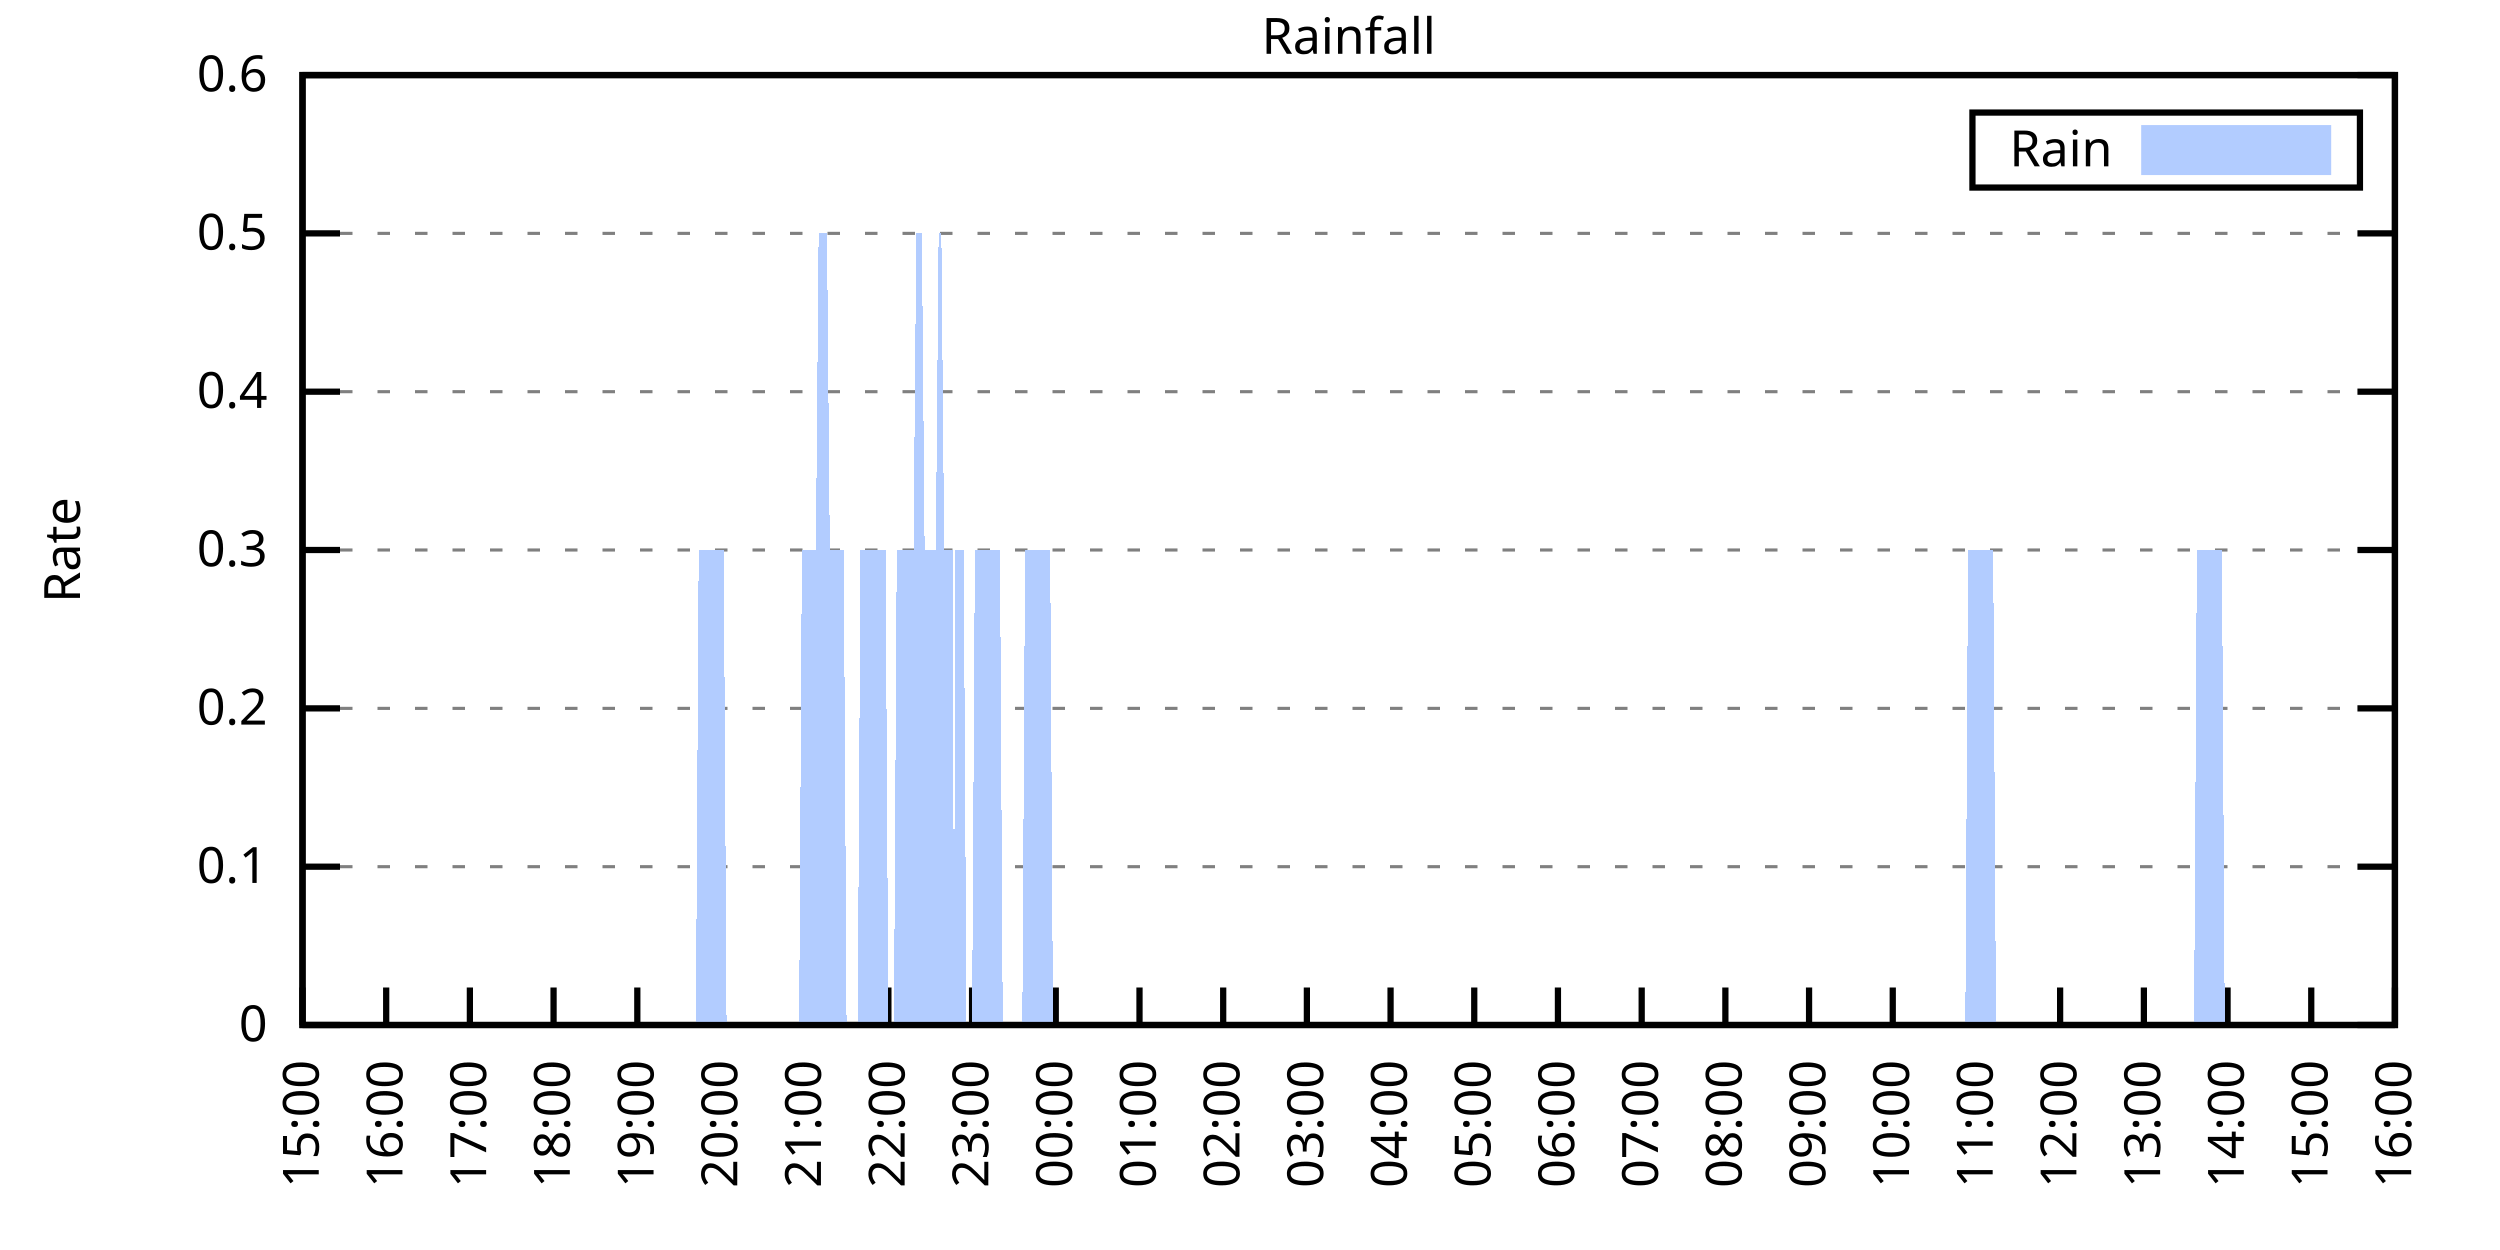
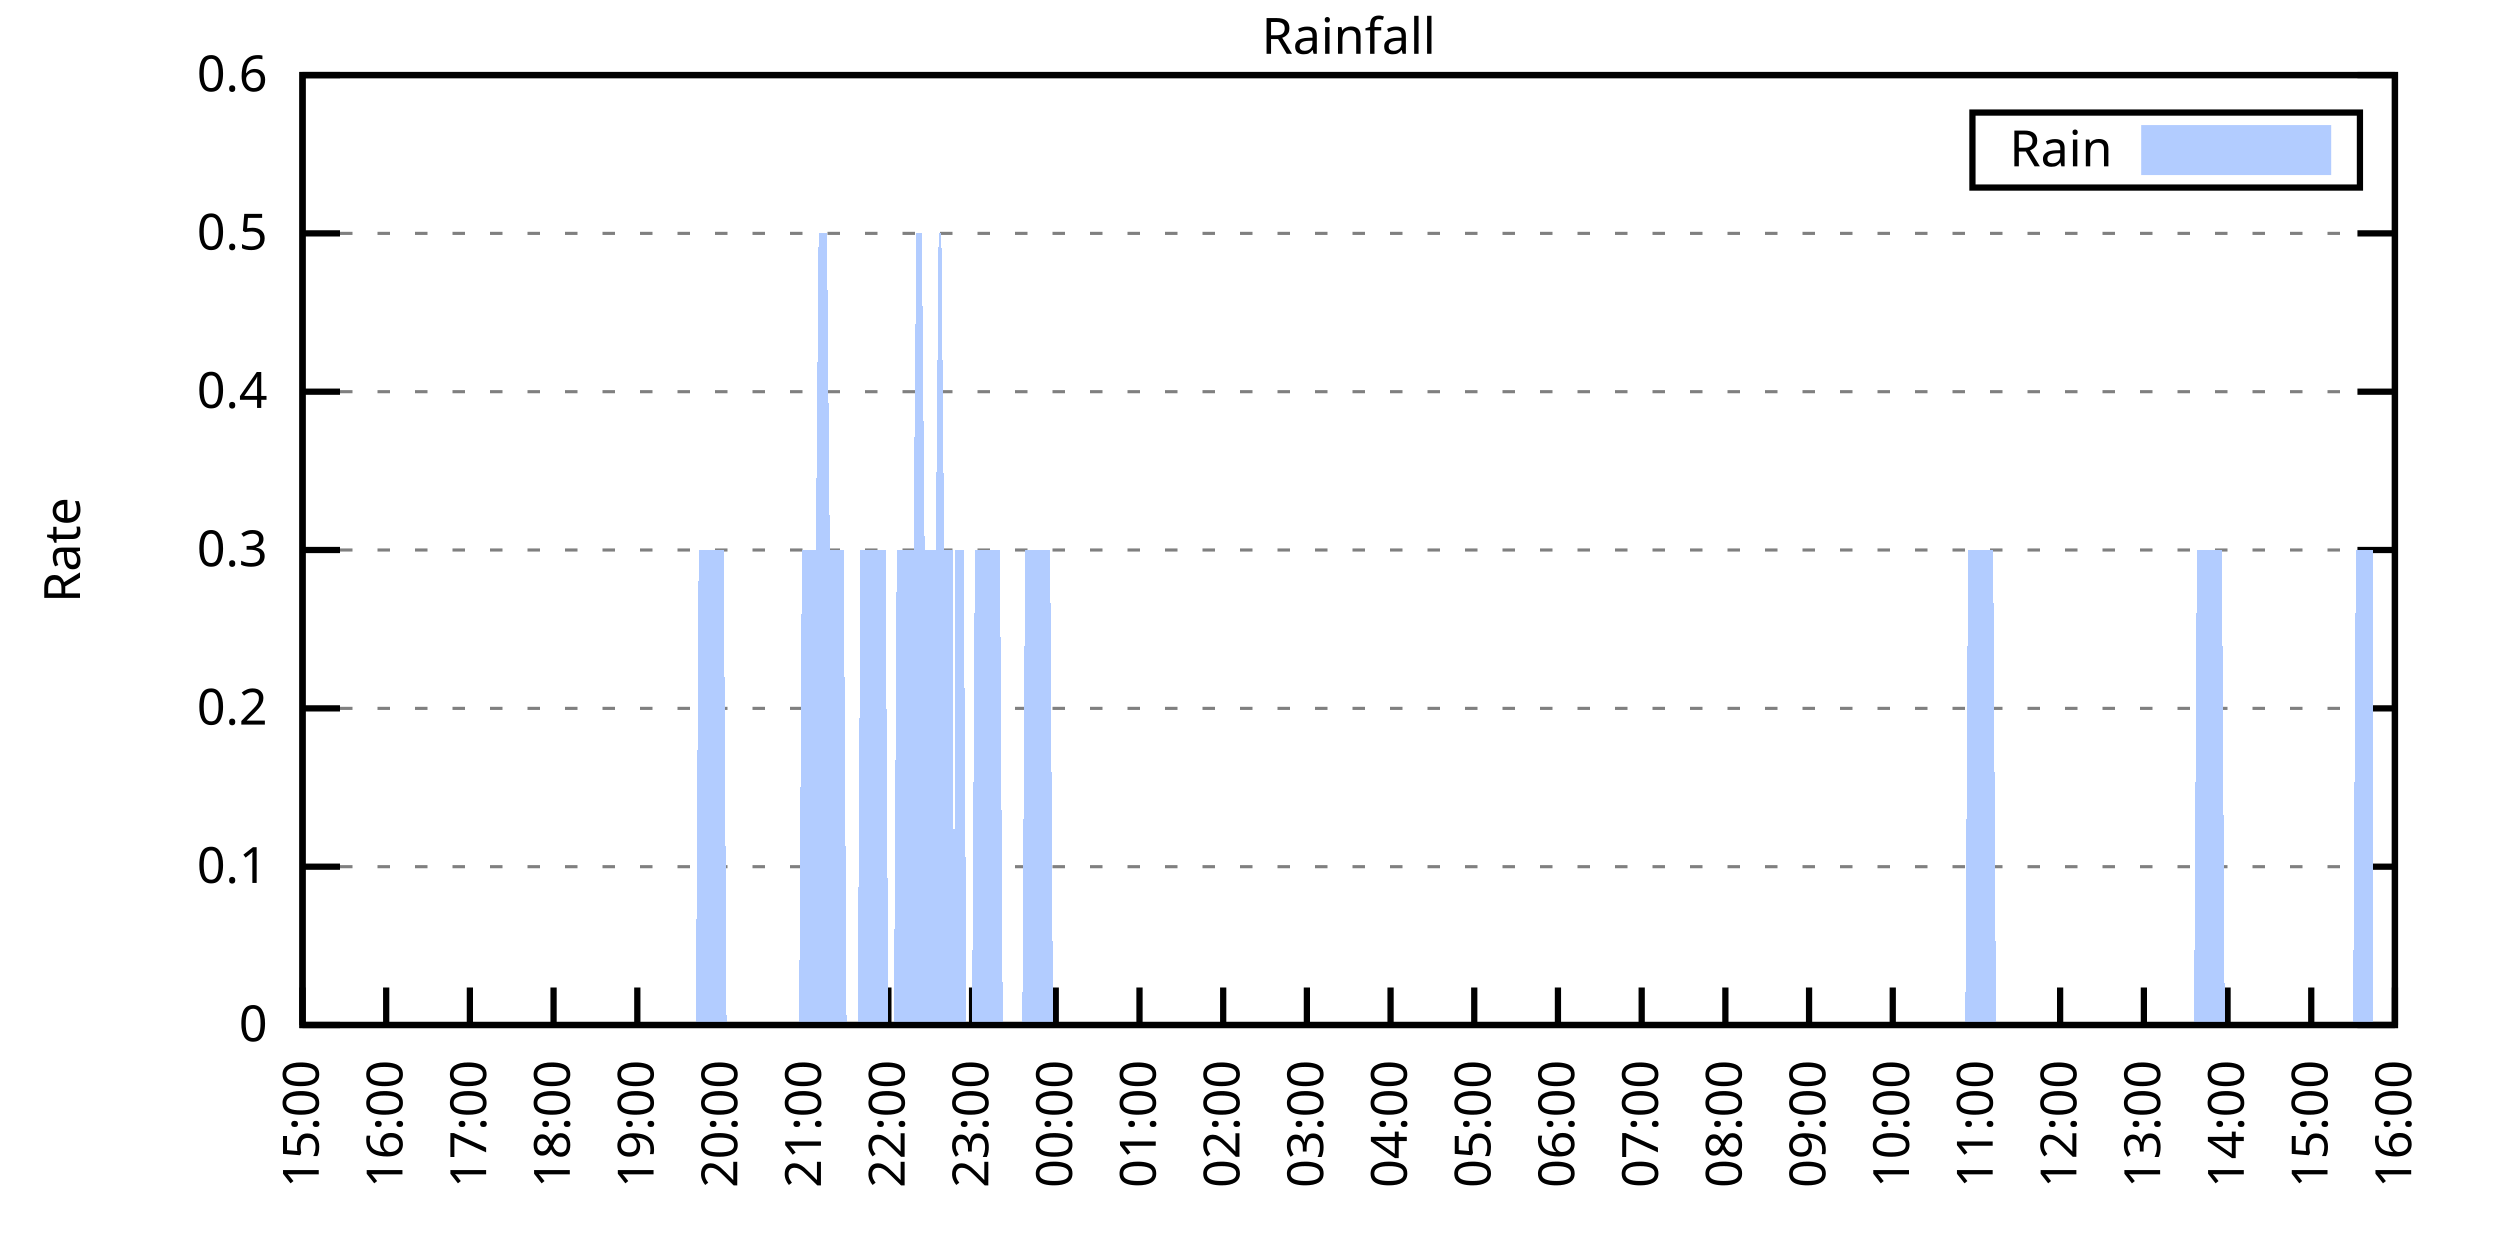
<svg xmlns="http://www.w3.org/2000/svg" xmlns:xlink="http://www.w3.org/1999/xlink" width="400" height="200" viewBox="0 0 400 200">
  <g id="gnuplot_canvas">
    <rect x="0" y="0" width="400" height="200" fill="none" />
    <defs>
      <circle id="gpDot" r="0.5" stroke-width="0.5" stroke="currentColor" />
      <path id="gpPt0" stroke-width="0.333" stroke="currentColor" d="M-1,0 h2 M0,-1 v2" />
      <path id="gpPt1" stroke-width="0.333" stroke="currentColor" d="M-1,-1 L1,1 M1,-1 L-1,1" />
      <path id="gpPt2" stroke-width="0.333" stroke="currentColor" d="M-1,0 L1,0 M0,-1 L0,1 M-1,-1 L1,1 M-1,1 L1,-1" />
      <rect id="gpPt3" stroke-width="0.333" stroke="currentColor" x="-1" y="-1" width="2" height="2" />
      <rect id="gpPt4" stroke-width="0.333" stroke="currentColor" fill="currentColor" x="-1" y="-1" width="2" height="2" />
      <circle id="gpPt5" stroke-width="0.333" stroke="currentColor" cx="0" cy="0" r="1" />
      <use xlink:href="#gpPt5" id="gpPt6" fill="currentColor" stroke="none" />
      <path id="gpPt7" stroke-width="0.333" stroke="currentColor" d="M0,-1.33 L-1.33,0.67 L1.33,0.67 z" />
      <use xlink:href="#gpPt7" id="gpPt8" fill="currentColor" stroke="none" />
      <use xlink:href="#gpPt7" id="gpPt9" stroke="currentColor" transform="rotate(180)" />
      <use xlink:href="#gpPt9" id="gpPt10" fill="currentColor" stroke="none" />
      <use xlink:href="#gpPt3" id="gpPt11" stroke="currentColor" transform="rotate(45)" />
      <use xlink:href="#gpPt11" id="gpPt12" fill="currentColor" stroke="none" />
      <path id="gpPt13" stroke-width="0.333" stroke="currentColor" d="M0,1.330 L1.265,0.411 L0.782,-1.067 L-0.782,-1.076 L-1.265,0.411 z" />
      <use xlink:href="#gpPt13" id="gpPt14" fill="currentColor" stroke="none" />
      <filter id="textbox" filterUnits="objectBoundingBox" x="0" y="0" height="1" width="1">
        <feFlood flood-color="white" flood-opacity="1" result="bgnd" />
        <feComposite in="SourceGraphic" in2="bgnd" operator="atop" />
      </filter>
      <filter id="greybox" filterUnits="objectBoundingBox" x="0" y="0" height="1" width="1">
        <feFlood flood-color="lightgrey" flood-opacity="1" result="grey" />
        <feComposite in="SourceGraphic" in2="grey" operator="atop" />
      </filter>
    </defs>
    <g fill="none" color="white" stroke="currentColor" stroke-width="1.00" stroke-linecap="butt" stroke-linejoin="miter">
</g>
    <g fill="none" color="black" stroke="currentColor" stroke-width="1.00" stroke-linecap="butt" stroke-linejoin="miter">
      <g stroke="none" shape-rendering="crispEdges">
        <polygon fill="rgb(255, 255, 255)" points="48.40,164.00 383.18,164.00 383.18,12.02 48.40,12.02 " />
      </g>
    </g>
    <g fill="none" color="black" stroke="currentColor" stroke-width="1.00" stroke-linecap="butt" stroke-linejoin="miter">
</g>
    <g fill="none" color="black" stroke="black" stroke-width="0.50" stroke-linecap="butt" stroke-linejoin="miter">
</g>
    <g fill="none" color="gray" stroke="currentColor" stroke-width="0.50" stroke-linecap="butt" stroke-linejoin="miter">
      <path stroke="gray" stroke-dasharray="2,4" class="gridline" d="M48.40,164.00 L383.19,164.00  " />
    </g>
    <g fill="none" color="gray" stroke="gray" stroke-width="1.00" stroke-linecap="butt" stroke-linejoin="miter">
</g>
    <g fill="none" color="black" stroke="currentColor" stroke-width="1.00" stroke-linecap="butt" stroke-linejoin="miter">
      <path stroke="black" d="M48.40,164.00 L54.40,164.00 M383.19,164.00 L377.19,164.00  " />
      <g transform="translate(42.80,166.60)" stroke="none" fill="black" font-family="Sans" font-size="8.00" text-anchor="end">
        <text>
          <tspan font-family="Sans"> 0</tspan>
        </text>
      </g>
    </g>
    <g fill="none" color="black" stroke="currentColor" stroke-width="1.00" stroke-linecap="butt" stroke-linejoin="miter">
</g>
    <g fill="none" color="black" stroke="black" stroke-width="0.50" stroke-linecap="butt" stroke-linejoin="miter">
</g>
    <g fill="none" color="gray" stroke="currentColor" stroke-width="0.50" stroke-linecap="butt" stroke-linejoin="miter">
      <path stroke="gray" stroke-dasharray="2,4" class="gridline" d="M48.40,138.67 L383.19,138.67  " />
    </g>
    <g fill="none" color="gray" stroke="gray" stroke-width="1.00" stroke-linecap="butt" stroke-linejoin="miter">
</g>
    <g fill="none" color="black" stroke="currentColor" stroke-width="1.00" stroke-linecap="butt" stroke-linejoin="miter">
      <path stroke="black" d="M48.40,138.67 L54.40,138.67 M383.19,138.67 L377.19,138.67  " />
      <g transform="translate(42.80,141.27)" stroke="none" fill="black" font-family="Sans" font-size="8.00" text-anchor="end">
        <text>
          <tspan font-family="Sans"> 0.1</tspan>
        </text>
      </g>
    </g>
    <g fill="none" color="black" stroke="currentColor" stroke-width="1.00" stroke-linecap="butt" stroke-linejoin="miter">
</g>
    <g fill="none" color="black" stroke="black" stroke-width="0.50" stroke-linecap="butt" stroke-linejoin="miter">
</g>
    <g fill="none" color="gray" stroke="currentColor" stroke-width="0.50" stroke-linecap="butt" stroke-linejoin="miter">
      <path stroke="gray" stroke-dasharray="2,4" class="gridline" d="M48.40,113.34 L383.19,113.34  " />
    </g>
    <g fill="none" color="gray" stroke="gray" stroke-width="1.00" stroke-linecap="butt" stroke-linejoin="miter">
</g>
    <g fill="none" color="black" stroke="currentColor" stroke-width="1.00" stroke-linecap="butt" stroke-linejoin="miter">
      <path stroke="black" d="M48.40,113.34 L54.40,113.34 M383.19,113.34 L377.19,113.34  " />
      <g transform="translate(42.80,115.94)" stroke="none" fill="black" font-family="Sans" font-size="8.00" text-anchor="end">
        <text>
          <tspan font-family="Sans"> 0.2</tspan>
        </text>
      </g>
    </g>
    <g fill="none" color="black" stroke="currentColor" stroke-width="1.00" stroke-linecap="butt" stroke-linejoin="miter">
</g>
    <g fill="none" color="black" stroke="black" stroke-width="0.50" stroke-linecap="butt" stroke-linejoin="miter">
</g>
    <g fill="none" color="gray" stroke="currentColor" stroke-width="0.50" stroke-linecap="butt" stroke-linejoin="miter">
      <path stroke="gray" stroke-dasharray="2,4" class="gridline" d="M48.40,88.00 L383.19,88.00  " />
    </g>
    <g fill="none" color="gray" stroke="gray" stroke-width="1.00" stroke-linecap="butt" stroke-linejoin="miter">
</g>
    <g fill="none" color="black" stroke="currentColor" stroke-width="1.00" stroke-linecap="butt" stroke-linejoin="miter">
      <path stroke="black" d="M48.40,88.00 L54.40,88.00 M383.19,88.00 L377.19,88.00  " />
      <g transform="translate(42.80,90.60)" stroke="none" fill="black" font-family="Sans" font-size="8.00" text-anchor="end">
        <text>
          <tspan font-family="Sans"> 0.3</tspan>
        </text>
      </g>
    </g>
    <g fill="none" color="black" stroke="currentColor" stroke-width="1.00" stroke-linecap="butt" stroke-linejoin="miter">
</g>
    <g fill="none" color="black" stroke="black" stroke-width="0.50" stroke-linecap="butt" stroke-linejoin="miter">
</g>
    <g fill="none" color="gray" stroke="currentColor" stroke-width="0.50" stroke-linecap="butt" stroke-linejoin="miter">
      <path stroke="gray" stroke-dasharray="2,4" class="gridline" d="M48.40,62.67 L383.19,62.67  " />
    </g>
    <g fill="none" color="gray" stroke="gray" stroke-width="1.00" stroke-linecap="butt" stroke-linejoin="miter">
</g>
    <g fill="none" color="black" stroke="currentColor" stroke-width="1.00" stroke-linecap="butt" stroke-linejoin="miter">
      <path stroke="black" d="M48.40,62.67 L54.40,62.67 M383.19,62.67 L377.19,62.67  " />
      <g transform="translate(42.80,65.27)" stroke="none" fill="black" font-family="Sans" font-size="8.00" text-anchor="end">
        <text>
          <tspan font-family="Sans"> 0.4</tspan>
        </text>
      </g>
    </g>
    <g fill="none" color="black" stroke="currentColor" stroke-width="1.00" stroke-linecap="butt" stroke-linejoin="miter">
</g>
    <g fill="none" color="black" stroke="black" stroke-width="0.50" stroke-linecap="butt" stroke-linejoin="miter">
</g>
    <g fill="none" color="gray" stroke="currentColor" stroke-width="0.50" stroke-linecap="butt" stroke-linejoin="miter">
      <path stroke="gray" stroke-dasharray="2,4" class="gridline" d="M48.40,37.34 L383.19,37.34  " />
    </g>
    <g fill="none" color="gray" stroke="gray" stroke-width="1.00" stroke-linecap="butt" stroke-linejoin="miter">
</g>
    <g fill="none" color="black" stroke="currentColor" stroke-width="1.00" stroke-linecap="butt" stroke-linejoin="miter">
      <path stroke="black" d="M48.40,37.34 L54.40,37.34 M383.19,37.34 L377.19,37.34  " />
      <g transform="translate(42.80,39.94)" stroke="none" fill="black" font-family="Sans" font-size="8.00" text-anchor="end">
        <text>
          <tspan font-family="Sans"> 0.5</tspan>
        </text>
      </g>
    </g>
    <g fill="none" color="black" stroke="currentColor" stroke-width="1.00" stroke-linecap="butt" stroke-linejoin="miter">
</g>
    <g fill="none" color="black" stroke="black" stroke-width="0.50" stroke-linecap="butt" stroke-linejoin="miter">
</g>
    <g fill="none" color="gray" stroke="currentColor" stroke-width="0.50" stroke-linecap="butt" stroke-linejoin="miter">
      <path stroke="gray" stroke-dasharray="2,4" class="gridline" d="M48.40,12.01 L383.19,12.01  " />
    </g>
    <g fill="none" color="gray" stroke="gray" stroke-width="1.00" stroke-linecap="butt" stroke-linejoin="miter">
</g>
    <g fill="none" color="black" stroke="currentColor" stroke-width="1.00" stroke-linecap="butt" stroke-linejoin="miter">
      <path stroke="black" d="M48.40,12.01 L54.40,12.01 M383.19,12.01 L377.19,12.01  " />
      <g transform="translate(42.80,14.61)" stroke="none" fill="black" font-family="Sans" font-size="8.00" text-anchor="end">
        <text>
          <tspan font-family="Sans"> 0.6</tspan>
        </text>
      </g>
    </g>
    <g fill="none" color="black" stroke="currentColor" stroke-width="1.00" stroke-linecap="butt" stroke-linejoin="miter">
      <path stroke="black" d="M48.40,164.00 L48.40,158.00  " />
      <g transform="translate(51.00,169.60) rotate(270.00)" stroke="none" fill="black" font-family="Sans" font-size="8.00" text-anchor="end">
        <text>
          <tspan font-family="Sans">15:00</tspan>
        </text>
      </g>
    </g>
    <g fill="none" color="black" stroke="currentColor" stroke-width="1.00" stroke-linecap="butt" stroke-linejoin="miter">
      <path stroke="black" d="M61.79,164.00 L61.79,158.00  " />
      <g transform="translate(64.39,169.60) rotate(270.00)" stroke="none" fill="black" font-family="Sans" font-size="8.00" text-anchor="end">
        <text>
          <tspan font-family="Sans">16:00</tspan>
        </text>
      </g>
    </g>
    <g fill="none" color="black" stroke="currentColor" stroke-width="1.00" stroke-linecap="butt" stroke-linejoin="miter">
      <path stroke="black" d="M75.18,164.00 L75.18,158.00  " />
      <g transform="translate(77.78,169.60) rotate(270.00)" stroke="none" fill="black" font-family="Sans" font-size="8.00" text-anchor="end">
        <text>
          <tspan font-family="Sans">17:00</tspan>
        </text>
      </g>
    </g>
    <g fill="none" color="black" stroke="currentColor" stroke-width="1.00" stroke-linecap="butt" stroke-linejoin="miter">
      <path stroke="black" d="M88.57,164.00 L88.57,158.00  " />
      <g transform="translate(91.17,169.60) rotate(270.00)" stroke="none" fill="black" font-family="Sans" font-size="8.00" text-anchor="end">
        <text>
          <tspan font-family="Sans">18:00</tspan>
        </text>
      </g>
    </g>
    <g fill="none" color="black" stroke="currentColor" stroke-width="1.00" stroke-linecap="butt" stroke-linejoin="miter">
      <path stroke="black" d="M101.97,164.00 L101.97,158.00  " />
      <g transform="translate(104.57,169.60) rotate(270.00)" stroke="none" fill="black" font-family="Sans" font-size="8.00" text-anchor="end">
        <text>
          <tspan font-family="Sans">19:00</tspan>
        </text>
      </g>
    </g>
    <g fill="none" color="black" stroke="currentColor" stroke-width="1.00" stroke-linecap="butt" stroke-linejoin="miter">
      <path stroke="black" d="M115.36,164.00 L115.36,158.00  " />
      <g transform="translate(117.96,169.60) rotate(270.00)" stroke="none" fill="black" font-family="Sans" font-size="8.00" text-anchor="end">
        <text>
          <tspan font-family="Sans">20:00</tspan>
        </text>
      </g>
    </g>
    <g fill="none" color="black" stroke="currentColor" stroke-width="1.00" stroke-linecap="butt" stroke-linejoin="miter">
      <path stroke="black" d="M128.75,164.00 L128.75,158.00  " />
      <g transform="translate(131.35,169.60) rotate(270.00)" stroke="none" fill="black" font-family="Sans" font-size="8.00" text-anchor="end">
        <text>
          <tspan font-family="Sans">21:00</tspan>
        </text>
      </g>
    </g>
    <g fill="none" color="black" stroke="currentColor" stroke-width="1.00" stroke-linecap="butt" stroke-linejoin="miter">
      <path stroke="black" d="M142.14,164.00 L142.14,158.00  " />
      <g transform="translate(144.74,169.60) rotate(270.00)" stroke="none" fill="black" font-family="Sans" font-size="8.00" text-anchor="end">
        <text>
          <tspan font-family="Sans">22:00</tspan>
        </text>
      </g>
    </g>
    <g fill="none" color="black" stroke="currentColor" stroke-width="1.00" stroke-linecap="butt" stroke-linejoin="miter">
      <path stroke="black" d="M155.53,164.00 L155.53,158.00  " />
      <g transform="translate(158.13,169.60) rotate(270.00)" stroke="none" fill="black" font-family="Sans" font-size="8.00" text-anchor="end">
        <text>
          <tspan font-family="Sans">23:00</tspan>
        </text>
      </g>
    </g>
    <g fill="none" color="black" stroke="currentColor" stroke-width="1.00" stroke-linecap="butt" stroke-linejoin="miter">
      <path stroke="black" d="M168.92,164.00 L168.92,158.00  " />
      <g transform="translate(171.52,169.60) rotate(270.00)" stroke="none" fill="black" font-family="Sans" font-size="8.00" text-anchor="end">
        <text>
          <tspan font-family="Sans">00:00</tspan>
        </text>
      </g>
    </g>
    <g fill="none" color="black" stroke="currentColor" stroke-width="1.00" stroke-linecap="butt" stroke-linejoin="miter">
      <path stroke="black" d="M182.32,164.00 L182.32,158.00  " />
      <g transform="translate(184.92,169.60) rotate(270.00)" stroke="none" fill="black" font-family="Sans" font-size="8.00" text-anchor="end">
        <text>
          <tspan font-family="Sans">01:00</tspan>
        </text>
      </g>
    </g>
    <g fill="none" color="black" stroke="currentColor" stroke-width="1.00" stroke-linecap="butt" stroke-linejoin="miter">
      <path stroke="black" d="M195.71,164.00 L195.71,158.00  " />
      <g transform="translate(198.31,169.60) rotate(270.00)" stroke="none" fill="black" font-family="Sans" font-size="8.00" text-anchor="end">
        <text>
          <tspan font-family="Sans">02:00</tspan>
        </text>
      </g>
    </g>
    <g fill="none" color="black" stroke="currentColor" stroke-width="1.00" stroke-linecap="butt" stroke-linejoin="miter">
      <path stroke="black" d="M209.10,164.00 L209.10,158.00  " />
      <g transform="translate(211.70,169.60) rotate(270.00)" stroke="none" fill="black" font-family="Sans" font-size="8.00" text-anchor="end">
        <text>
          <tspan font-family="Sans">03:00</tspan>
        </text>
      </g>
    </g>
    <g fill="none" color="black" stroke="currentColor" stroke-width="1.00" stroke-linecap="butt" stroke-linejoin="miter">
      <path stroke="black" d="M222.49,164.00 L222.49,158.00  " />
      <g transform="translate(225.09,169.60) rotate(270.00)" stroke="none" fill="black" font-family="Sans" font-size="8.00" text-anchor="end">
        <text>
          <tspan font-family="Sans">04:00</tspan>
        </text>
      </g>
    </g>
    <g fill="none" color="black" stroke="currentColor" stroke-width="1.00" stroke-linecap="butt" stroke-linejoin="miter">
      <path stroke="black" d="M235.88,164.00 L235.88,158.00  " />
      <g transform="translate(238.48,169.60) rotate(270.00)" stroke="none" fill="black" font-family="Sans" font-size="8.00" text-anchor="end">
        <text>
          <tspan font-family="Sans">05:00</tspan>
        </text>
      </g>
    </g>
    <g fill="none" color="black" stroke="currentColor" stroke-width="1.00" stroke-linecap="butt" stroke-linejoin="miter">
      <path stroke="black" d="M249.27,164.00 L249.27,158.00  " />
      <g transform="translate(251.87,169.60) rotate(270.00)" stroke="none" fill="black" font-family="Sans" font-size="8.00" text-anchor="end">
        <text>
          <tspan font-family="Sans">06:00</tspan>
        </text>
      </g>
    </g>
    <g fill="none" color="black" stroke="currentColor" stroke-width="1.00" stroke-linecap="butt" stroke-linejoin="miter">
      <path stroke="black" d="M262.67,164.00 L262.67,158.00  " />
      <g transform="translate(265.27,169.60) rotate(270.00)" stroke="none" fill="black" font-family="Sans" font-size="8.00" text-anchor="end">
        <text>
          <tspan font-family="Sans">07:00</tspan>
        </text>
      </g>
    </g>
    <g fill="none" color="black" stroke="currentColor" stroke-width="1.00" stroke-linecap="butt" stroke-linejoin="miter">
      <path stroke="black" d="M276.06,164.00 L276.06,158.00  " />
      <g transform="translate(278.66,169.60) rotate(270.00)" stroke="none" fill="black" font-family="Sans" font-size="8.00" text-anchor="end">
        <text>
          <tspan font-family="Sans">08:00</tspan>
        </text>
      </g>
    </g>
    <g fill="none" color="black" stroke="currentColor" stroke-width="1.00" stroke-linecap="butt" stroke-linejoin="miter">
      <path stroke="black" d="M289.45,164.00 L289.45,158.00  " />
      <g transform="translate(292.05,169.60) rotate(270.00)" stroke="none" fill="black" font-family="Sans" font-size="8.00" text-anchor="end">
        <text>
          <tspan font-family="Sans">09:00</tspan>
        </text>
      </g>
    </g>
    <g fill="none" color="black" stroke="currentColor" stroke-width="1.00" stroke-linecap="butt" stroke-linejoin="miter">
      <path stroke="black" d="M302.84,164.00 L302.84,158.00  " />
      <g transform="translate(305.44,169.60) rotate(270.00)" stroke="none" fill="black" font-family="Sans" font-size="8.00" text-anchor="end">
        <text>
          <tspan font-family="Sans">10:00</tspan>
        </text>
      </g>
    </g>
    <g fill="none" color="black" stroke="currentColor" stroke-width="1.00" stroke-linecap="butt" stroke-linejoin="miter">
      <path stroke="black" d="M316.23,164.00 L316.23,158.00  " />
      <g transform="translate(318.83,169.60) rotate(270.00)" stroke="none" fill="black" font-family="Sans" font-size="8.00" text-anchor="end">
        <text>
          <tspan font-family="Sans">11:00</tspan>
        </text>
      </g>
    </g>
    <g fill="none" color="black" stroke="currentColor" stroke-width="1.00" stroke-linecap="butt" stroke-linejoin="miter">
      <path stroke="black" d="M329.62,164.00 L329.62,158.00  " />
      <g transform="translate(332.22,169.60) rotate(270.00)" stroke="none" fill="black" font-family="Sans" font-size="8.00" text-anchor="end">
        <text>
          <tspan font-family="Sans">12:00</tspan>
        </text>
      </g>
    </g>
    <g fill="none" color="black" stroke="currentColor" stroke-width="1.00" stroke-linecap="butt" stroke-linejoin="miter">
      <path stroke="black" d="M343.02,164.00 L343.02,158.00  " />
      <g transform="translate(345.62,169.60) rotate(270.00)" stroke="none" fill="black" font-family="Sans" font-size="8.00" text-anchor="end">
        <text>
          <tspan font-family="Sans">13:00</tspan>
        </text>
      </g>
    </g>
    <g fill="none" color="black" stroke="currentColor" stroke-width="1.00" stroke-linecap="butt" stroke-linejoin="miter">
      <path stroke="black" d="M356.41,164.00 L356.41,158.00  " />
      <g transform="translate(359.01,169.60) rotate(270.00)" stroke="none" fill="black" font-family="Sans" font-size="8.00" text-anchor="end">
        <text>
          <tspan font-family="Sans">14:00</tspan>
        </text>
      </g>
    </g>
    <g fill="none" color="black" stroke="currentColor" stroke-width="1.00" stroke-linecap="butt" stroke-linejoin="miter">
      <path stroke="black" d="M369.80,164.00 L369.80,158.00  " />
      <g transform="translate(372.40,169.60) rotate(270.00)" stroke="none" fill="black" font-family="Sans" font-size="8.00" text-anchor="end">
        <text>
          <tspan font-family="Sans">15:00</tspan>
        </text>
      </g>
    </g>
    <g fill="none" color="black" stroke="currentColor" stroke-width="1.00" stroke-linecap="butt" stroke-linejoin="miter">
      <path stroke="black" d="M383.19,164.00 L383.19,158.00  " />
      <g transform="translate(385.79,169.60) rotate(270.00)" stroke="none" fill="black" font-family="Sans" font-size="8.00" text-anchor="end">
        <text>
          <tspan font-family="Sans">16:00</tspan>
        </text>
      </g>
    </g>
    <g fill="none" color="black" stroke="currentColor" stroke-width="1.00" stroke-linecap="butt" stroke-linejoin="miter">
</g>
    <g fill="none" color="black" stroke="currentColor" stroke-width="1.00" stroke-linecap="butt" stroke-linejoin="miter">
      <path stroke="black" d="M48.40,12.01 L48.40,164.00 L383.19,164.00 L383.19,12.01 L48.40,12.01 Z  " />
    </g>
    <g fill="none" color="black" stroke="currentColor" stroke-width="1.00" stroke-linecap="butt" stroke-linejoin="miter">
</g>
    <g fill="none" color="black" stroke="currentColor" stroke-width="1.00" stroke-linecap="butt" stroke-linejoin="miter">
      <path stroke="black" d="M315.59,30.01 L315.59,18.01 L377.59,18.01 L377.59,30.01 L315.59,30.01 Z  " />
    </g>
    <g id="Rainfall_plot_1">
      <g fill="none" color="white" stroke="black" stroke-width="2.00" stroke-linecap="butt" stroke-linejoin="miter">
</g>
      <g fill="none" color="black" stroke="currentColor" stroke-width="2.00" stroke-linecap="butt" stroke-linejoin="miter">
        <g transform="translate(337.99,26.61)" stroke="none" fill="black" font-family="Sans" font-size="8.00" text-anchor="end">
          <text>
            <tspan font-family="Sans">Rain</tspan>
          </text>
        </g>
      </g>
      <g fill="none" color="black" stroke="currentColor" stroke-width="2.00" stroke-linecap="butt" stroke-linejoin="miter">
        <g stroke="none" shape-rendering="crispEdges">
          <polygon fill="rgb(178, 204, 255)" points="343.59,27.01 371.99,27.01 371.99,21.01 343.59,21.01 " />
        </g>
        <path stroke="rgb(178, 204, 255)" d="M343.59,27.01 L371.99,27.01 L371.99,21.01 L343.59,21.01 L343.59,27.01 Z  " />
      </g>
      <g fill="none" color="black" stroke="currentColor" stroke-width="2.00" stroke-linecap="butt" stroke-linejoin="miter">
        <g stroke="none" shape-rendering="crispEdges">
-           <polygon fill="rgb(178, 204, 255)" points="55.54,164.00 55.99,164.00 56.43,164.00 56.88,164.00 57.33,164.00 57.77,164.00 58.22,164.00 58.67,164.00 59.11,164.00 59.56,164.00 60.01,164.00 60.45,164.00 60.90,164.00 61.35,164.00 61.79,164.00 62.24,164.00 62.68,164.00 63.13,164.00 63.58,164.00 64.02,164.00 64.47,164.00 64.92,164.00 65.36,164.00 65.81,164.00 66.26,164.00 66.70,164.00 67.15,164.00 67.59,164.00 68.04,164.00 68.49,164.00 68.93,164.00 69.38,164.00 69.83,164.00 70.27,164.00 70.72,164.00 71.17,164.00 71.61,164.00 72.06,164.00 72.50,164.00 72.95,164.00 73.40,164.00 73.84,164.00 74.29,164.00 74.74,164.00 75.18,164.00 75.63,164.00 76.08,164.00 76.52,164.00 76.97,164.00 77.42,164.00 77.86,164.00 78.31,164.00 78.75,164.00 79.20,164.00 79.65,164.00 80.09,164.00 80.54,164.00 80.99,164.00 81.43,164.00 81.88,164.00 82.33,164.00 82.77,164.00 83.22,164.00 83.66,164.00 84.11,164.00 84.56,164.00 85.00,164.00 85.45,164.00 85.90,164.00 86.34,164.00 86.79,164.00 87.24,164.00 87.68,164.00 88.13,164.00 88.57,164.00 89.02,164.00 89.47,164.00 89.91,164.00 90.36,164.00 90.81,164.00 91.25,164.00 91.70,164.00 92.15,164.00 92.59,164.00 93.04,164.00 93.49,164.00 93.93,164.00 94.38,164.00 94.82,164.00 95.27,164.00 95.72,164.00 96.16,164.00 96.61,164.00 97.06,164.00 97.50,164.00 97.95,164.00 98.40,164.00 98.84,164.00 99.29,164.00 99.73,164.00 100.18,164.00 100.63,164.00 101.07,164.00 101.52,164.00 101.97,164.00 102.41,164.00 102.86,164.00 103.31,164.00 103.75,164.00 104.20,164.00 104.64,164.00 105.09,164.00 105.54,164.00 105.98,164.00 106.43,164.00 106.88,164.00 107.32,164.00 107.77,164.00 108.22,164.00 108.66,164.00 109.11,164.00 109.55,164.00 110.00,164.00 110.45,164.00 110.89,164.00 111.34,164.00 111.79,88.00 112.23,88.00 112.68,88.00 113.13,88.00 113.57,88.00 114.02,88.00 114.47,88.00 114.91,88.00 115.36,88.00 115.80,88.00 116.25,164.00 116.70,164.00 117.14,164.00 117.59,164.00 118.04,164.00 118.48,164.00 118.93,164.00 119.38,164.00 119.82,164.00 120.27,164.00 120.71,164.00 121.16,164.00 121.61,164.00 122.05,164.00 122.50,164.00 122.95,164.00 123.39,164.00 123.84,164.00 124.29,164.00 124.73,164.00 125.18,164.00 125.62,164.00 126.07,164.00 126.52,164.00 126.96,164.00 127.41,164.00 127.86,164.00 128.30,88.00 128.75,88.00 129.20,88.00 129.64,88.00 130.09,88.00 130.54,88.00 130.98,37.34 131.43,37.34 131.87,37.34 132.32,37.34 132.77,88.00 133.21,88.00 133.66,88.00 134.11,88.00 134.55,88.00 135.00,88.00 135.45,164.00 135.89,164.00 136.34,164.00 136.78,164.00 137.23,164.00 137.68,88.00 138.12,88.00 138.57,88.00 139.02,88.00 139.46,88.00 139.91,88.00 140.36,88.00 140.80,88.00 141.25,88.00 141.69,88.00 142.14,164.00 142.59,164.00 143.03,164.00 143.48,88.00 143.93,88.00 144.37,88.00 144.82,88.00 145.27,88.00 145.71,88.00 146.16,88.00 146.61,37.34 147.05,37.34 147.50,37.34 147.94,88.00 148.39,88.00 148.84,88.00 149.28,88.00 149.73,88.00 150.18,37.34 150.62,37.34 151.07,88.00 151.52,88.00 151.96,88.00 152.41,88.00 152.63,164.00 152.85,88.00 153.30,88.00 153.75,88.00 154.19,88.00 154.64,164.00 155.09,164.00 155.53,164.00 155.98,88.00 156.43,88.00 156.87,88.00 157.32,88.00 157.76,88.00 158.21,88.00 158.66,88.00 159.10,88.00 159.55,88.00 160.00,88.00 160.44,164.00 160.89,164.00 161.34,164.00 161.78,164.00 162.23,164.00 162.67,164.00 163.12,164.00 163.57,164.00 164.01,88.00 164.46,88.00 164.91,88.00 165.35,88.00 165.80,88.00 166.25,88.00 166.69,88.00 167.14,88.00 167.59,88.00 168.03,88.00 168.48,164.00 168.92,164.00 169.37,164.00 169.82,164.00 170.26,164.00 170.71,164.00 171.16,164.00 171.60,164.00 172.05,164.00 172.50,164.00 172.94,164.00 173.39,164.00 173.83,164.00 174.28,164.00 174.73,164.00 175.17,164.00 175.62,164.00 176.07,164.00 176.51,164.00 176.96,164.00 177.41,164.00 177.85,164.00 178.30,164.00 178.74,164.00 179.19,164.00 179.64,164.00 180.08,164.00 180.53,164.00 180.98,164.00 181.42,164.00 181.87,164.00 182.32,164.00 182.76,164.00 183.21,164.00 183.66,164.00 184.10,164.00 184.55,164.00 184.99,164.00 185.44,164.00 185.89,164.00 186.33,164.00 186.78,164.00 187.23,164.00 187.67,164.00 188.12,164.00 188.57,164.00 189.01,164.00 189.46,164.00 189.90,164.00 190.35,164.00 190.80,164.00 191.24,164.00 191.69,164.00 192.14,164.00 192.58,164.00 193.03,164.00 193.48,164.00 193.92,164.00 194.37,164.00 194.81,164.00 195.26,164.00 195.71,164.00 196.15,164.00 196.60,164.00 197.05,164.00 197.49,164.00 197.94,164.00 198.39,164.00 198.83,164.00 199.28,164.00 199.73,164.00 200.17,164.00 200.62,164.00 201.06,164.00 201.51,164.00 201.96,164.00 202.40,164.00 202.85,164.00 203.30,164.00 203.74,164.00 204.19,164.00 204.64,164.00 205.08,164.00 205.53,164.00 205.97,164.00 206.42,164.00 206.87,164.00 207.31,164.00 207.76,164.00 208.21,164.00 208.65,164.00 209.10,164.00 209.55,164.00 209.99,164.00 210.44,164.00 210.88,164.00 211.33,164.00 211.78,164.00 212.22,164.00 212.67,164.00 213.12,164.00 213.56,164.00 214.01,164.00 214.46,164.00 214.90,164.00 215.35,164.00 215.80,164.00 216.24,164.00 216.69,164.00 217.13,164.00 217.58,164.00 218.03,164.00 218.47,164.00 218.92,164.00 219.37,164.00 219.81,164.00 220.26,164.00 220.71,164.00 221.15,164.00 221.60,164.00 222.04,164.00 222.49,164.00 222.94,164.00 223.38,164.00 223.83,164.00 224.28,164.00 224.72,164.00 225.17,164.00 225.62,164.00 226.06,164.00 226.51,164.00 226.95,164.00 227.40,164.00 227.85,164.00 228.29,164.00 228.74,164.00 229.19,164.00 229.63,164.00 230.08,164.00 230.53,164.00 230.97,164.00 231.42,164.00 231.86,164.00 232.31,164.00 232.76,164.00 233.20,164.00 233.65,164.00 234.10,164.00 234.54,164.00 234.99,164.00 235.44,164.00 235.88,164.00 236.33,164.00 236.78,164.00 237.22,164.00 237.67,164.00 238.11,164.00 238.56,164.00 239.01,164.00 239.45,164.00 239.90,164.00 240.35,164.00 240.79,164.00 241.24,164.00 241.69,164.00 242.13,164.00 242.58,164.00 243.02,164.00 243.47,164.00 243.92,164.00 244.36,164.00 244.81,164.00 245.26,164.00 245.70,164.00 246.15,164.00 246.60,164.00 247.04,164.00 247.49,164.00 247.93,164.00 248.38,164.00 248.83,164.00 249.27,164.00 249.72,164.00 250.17,164.00 250.61,164.00 251.06,164.00 251.51,164.00 251.95,164.00 252.40,164.00 252.85,164.00 253.29,164.00 253.74,164.00 254.18,164.00 254.63,164.00 255.08,164.00 255.52,164.00 255.97,164.00 256.42,164.00 256.86,164.00 257.31,164.00 257.76,164.00 258.20,164.00 258.65,164.00 259.09,164.00 259.54,164.00 259.99,164.00 260.43,164.00 260.88,164.00 261.33,164.00 261.77,164.00 262.22,164.00 262.67,164.00 263.11,164.00 263.56,164.00 264.00,164.00 264.45,164.00 264.90,164.00 265.34,164.00 265.79,164.00 266.24,164.00 266.68,164.00 267.13,164.00 267.58,164.00 268.02,164.00 268.47,164.00 268.92,164.00 269.36,164.00 269.81,164.00 270.25,164.00 270.70,164.00 271.15,164.00 271.59,164.00 272.04,164.00 272.49,164.00 272.93,164.00 273.38,164.00 273.83,164.00 274.27,164.00 274.72,164.00 275.16,164.00 275.61,164.00 276.06,164.00 276.50,164.00 276.95,164.00 277.40,164.00 277.84,164.00 278.29,164.00 278.74,164.00 279.18,164.00 279.63,164.00 280.07,164.00 280.52,164.00 280.97,164.00 281.41,164.00 281.86,164.00 282.31,164.00 282.75,164.00 283.20,164.00 283.65,164.00 284.09,164.00 284.54,164.00 284.98,164.00 285.43,164.00 285.88,164.00 286.32,164.00 286.77,164.00 287.22,164.00 287.66,164.00 288.11,164.00 288.56,164.00 289.00,164.00 289.45,164.00 289.90,164.00 290.34,164.00 290.79,164.00 291.23,164.00 291.68,164.00 292.13,164.00 292.57,164.00 293.02,164.00 293.47,164.00 293.91,164.00 294.36,164.00 294.81,164.00 295.25,164.00 295.70,164.00 296.14,164.00 296.59,164.00 297.04,164.00 297.48,164.00 297.93,164.00 298.38,164.00 298.82,164.00 299.27,164.00 299.72,164.00 300.16,164.00 300.61,164.00 301.05,164.00 301.50,164.00 301.95,164.00 302.39,164.00 302.84,164.00 303.29,164.00 303.73,164.00 304.18,164.00 304.63,164.00 305.07,164.00 305.52,164.00 305.97,164.00 306.41,164.00 306.86,164.00 307.30,164.00 307.75,164.00 308.20,164.00 308.64,164.00 309.09,164.00 309.54,164.00 309.98,164.00 310.43,164.00 310.88,164.00 311.32,164.00 311.77,164.00 312.21,164.00 312.66,164.00 313.11,164.00 313.55,164.00 314.00,164.00 314.45,164.00 314.89,88.00 315.34,88.00 315.79,88.00 316.23,88.00 316.68,88.00 317.12,88.00 317.57,88.00 318.02,88.00 318.46,88.00 318.91,88.00 319.36,164.00 319.80,164.00 320.25,164.00 320.70,164.00 321.14,164.00 321.59,164.00 322.04,164.00 322.48,164.00 322.93,164.00 323.37,164.00 323.82,164.00 324.27,164.00 324.71,164.00 325.16,164.00 325.61,164.00 326.05,164.00 326.50,164.00 326.95,164.00 327.39,164.00 327.84,164.00 328.28,164.00 328.73,164.00 329.18,164.00 329.62,164.00 330.07,164.00 330.52,164.00 330.96,164.00 331.41,164.00 331.86,164.00 332.30,164.00 332.75,164.00 333.19,164.00 333.64,164.00 334.09,164.00 334.53,164.00 334.98,164.00 335.43,164.00 335.87,164.00 336.32,164.00 336.77,164.00 337.21,164.00 337.66,164.00 338.10,164.00 338.55,164.00 339.00,164.00 339.44,164.00 339.89,164.00 340.34,164.00 340.78,164.00 341.23,164.00 341.68,164.00 342.12,164.00 342.57,164.00 343.02,164.00 343.46,164.00 343.91,164.00 344.35,164.00 344.80,164.00 345.25,164.00 345.69,164.00 346.14,164.00 346.59,164.00 347.03,164.00 347.48,164.00 347.93,164.00 348.37,164.00 348.82,164.00 349.26,164.00 349.71,164.00 350.16,164.00 350.60,164.00 351.05,164.00 351.50,88.00 351.94,88.00 352.39,88.00 352.84,88.00 353.28,88.00 353.73,88.00 354.17,88.00 354.62,88.00 355.07,88.00 355.51,88.00 355.96,164.00 356.41,164.00 356.85,164.00 357.30,164.00 357.75,164.00 358.19,164.00 358.64,164.00 359.09,164.00 359.53,164.00 359.98,164.00 360.42,164.00 360.87,164.00 361.32,164.00 361.76,164.00 362.21,164.00 362.66,164.00 363.10,164.00 363.55,164.00 364.00,164.00 364.44,164.00 364.89,164.00 365.33,164.00 365.78,164.00 366.23,164.00 366.67,164.00 367.12,164.00 367.57,164.00 368.01,164.00 368.46,164.00 368.91,164.00 369.35,164.00 369.80,164.00 370.24,164.00 370.69,164.00 371.14,164.00 371.58,164.00 372.03,164.00 372.48,164.00 372.92,164.00 373.37,164.00 373.82,164.00 374.26,164.00 374.71,164.00 375.16,164.00 375.60,164.00 376.05,164.00 376.49,164.00 376.49,164.00 55.54,164.00 " />
+           <polygon fill="rgb(178, 204, 255)" points="58.67,164.00 59.11,164.00 59.56,164.00 60.01,164.00 60.45,164.00 60.90,164.00 61.35,164.00 61.79,164.00 62.24,164.00 62.68,164.00 63.13,164.00 63.58,164.00 64.02,164.00 64.47,164.00 64.92,164.00 65.36,164.00 65.81,164.00 66.26,164.00 66.70,164.00 67.15,164.00 67.59,164.00 68.04,164.00 68.49,164.00 68.93,164.00 69.38,164.00 69.83,164.00 70.27,164.00 70.72,164.00 71.17,164.00 71.61,164.00 72.06,164.00 72.50,164.00 72.95,164.00 73.40,164.00 73.84,164.00 74.29,164.00 74.74,164.00 75.18,164.00 75.63,164.00 76.08,164.00 76.52,164.00 76.97,164.00 77.42,164.00 77.86,164.00 78.31,164.00 78.75,164.00 79.20,164.00 79.65,164.00 80.09,164.00 80.54,164.00 80.99,164.00 81.43,164.00 81.88,164.00 82.33,164.00 82.77,164.00 83.22,164.00 83.66,164.00 84.11,164.00 84.56,164.00 85.00,164.00 85.45,164.00 85.90,164.00 86.34,164.00 86.79,164.00 87.24,164.00 87.68,164.00 88.13,164.00 88.57,164.00 89.02,164.00 89.47,164.00 89.91,164.00 90.36,164.00 90.81,164.00 91.25,164.00 91.70,164.00 92.15,164.00 92.59,164.00 93.04,164.00 93.49,164.00 93.93,164.00 94.38,164.00 94.82,164.00 95.27,164.00 95.72,164.00 96.16,164.00 96.61,164.00 97.06,164.00 97.50,164.00 97.95,164.00 98.40,164.00 98.84,164.00 99.29,164.00 99.73,164.00 100.18,164.00 100.63,164.00 101.07,164.00 101.52,164.00 101.97,164.00 102.41,164.00 102.86,164.00 103.31,164.00 103.75,164.00 104.20,164.00 104.64,164.00 105.09,164.00 105.54,164.00 105.98,164.00 106.43,164.00 106.88,164.00 107.32,164.00 107.77,164.00 108.22,164.00 108.66,164.00 109.11,164.00 109.55,164.00 110.00,164.00 110.45,164.00 110.89,164.00 111.34,164.00 111.79,88.00 112.23,88.00 112.68,88.00 113.13,88.00 113.57,88.00 114.02,88.00 114.47,88.00 114.91,88.00 115.36,88.00 115.80,88.00 116.25,164.00 116.70,164.00 117.14,164.00 117.59,164.00 118.04,164.00 118.48,164.00 118.93,164.00 119.38,164.00 119.82,164.00 120.27,164.00 120.71,164.00 121.16,164.00 121.61,164.00 122.05,164.00 122.50,164.00 122.95,164.00 123.39,164.00 123.84,164.00 124.29,164.00 124.73,164.00 125.18,164.00 125.62,164.00 126.07,164.00 126.52,164.00 126.96,164.00 127.41,164.00 127.86,164.00 128.30,88.00 128.75,88.00 129.20,88.00 129.64,88.00 130.09,88.00 130.54,88.00 130.98,37.34 131.43,37.34 131.87,37.34 132.32,37.34 132.77,88.00 133.21,88.00 133.66,88.00 134.11,88.00 134.55,88.00 135.00,88.00 135.45,164.00 135.89,164.00 136.34,164.00 136.78,164.00 137.23,164.00 137.68,88.00 138.12,88.00 138.57,88.00 139.02,88.00 139.46,88.00 139.91,88.00 140.36,88.00 140.80,88.00 141.25,88.00 141.69,88.00 142.14,164.00 142.59,164.00 143.03,164.00 143.48,88.00 143.93,88.00 144.37,88.00 144.82,88.00 145.27,88.00 145.71,88.00 146.16,88.00 146.61,37.34 147.05,37.34 147.50,37.34 147.94,88.00 148.39,88.00 148.84,88.00 149.28,88.00 149.73,88.00 150.18,37.34 150.62,37.34 151.07,88.00 151.52,88.00 151.96,88.00 152.41,88.00 152.63,164.00 152.85,88.00 153.30,88.00 153.75,88.00 154.19,88.00 154.64,164.00 155.09,164.00 155.53,164.00 155.98,88.00 156.43,88.00 156.87,88.00 157.32,88.00 157.76,88.00 158.21,88.00 158.66,88.00 159.10,88.00 159.55,88.00 160.00,88.00 160.44,164.00 160.89,164.00 161.34,164.00 161.78,164.00 162.23,164.00 162.67,164.00 163.12,164.00 163.57,164.00 164.01,88.00 164.46,88.00 164.91,88.00 165.35,88.00 165.80,88.00 166.25,88.00 166.69,88.00 167.14,88.00 167.59,88.00 168.03,88.00 168.48,164.00 168.92,164.00 169.37,164.00 169.82,164.00 170.26,164.00 170.71,164.00 171.16,164.00 171.60,164.00 172.05,164.00 172.50,164.00 172.94,164.00 173.39,164.00 173.83,164.00 174.28,164.00 174.73,164.00 175.17,164.00 175.62,164.00 176.07,164.00 176.51,164.00 176.96,164.00 177.41,164.00 177.85,164.00 178.30,164.00 178.74,164.00 179.19,164.00 179.64,164.00 180.08,164.00 180.53,164.00 180.98,164.00 181.42,164.00 181.87,164.00 182.32,164.00 182.76,164.00 183.21,164.00 183.66,164.00 184.10,164.00 184.55,164.00 184.99,164.00 185.44,164.00 185.89,164.00 186.33,164.00 186.78,164.00 187.23,164.00 187.67,164.00 188.12,164.00 188.57,164.00 189.01,164.00 189.46,164.00 189.90,164.00 190.35,164.00 190.80,164.00 191.24,164.00 191.69,164.00 192.14,164.00 192.58,164.00 193.03,164.00 193.48,164.00 193.92,164.00 194.37,164.00 194.81,164.00 195.26,164.00 195.71,164.00 196.15,164.00 196.60,164.00 197.05,164.00 197.49,164.00 197.94,164.00 198.39,164.00 198.83,164.00 199.28,164.00 199.73,164.00 200.17,164.00 200.62,164.00 201.06,164.00 201.51,164.00 201.96,164.00 202.40,164.00 202.85,164.00 203.30,164.00 203.74,164.00 204.19,164.00 204.64,164.00 205.08,164.00 205.53,164.00 205.97,164.00 206.42,164.00 206.87,164.00 207.31,164.00 207.76,164.00 208.21,164.00 208.65,164.00 209.10,164.00 209.55,164.00 209.99,164.00 210.44,164.00 210.88,164.00 211.33,164.00 211.78,164.00 212.22,164.00 212.67,164.00 213.12,164.00 213.56,164.00 214.01,164.00 214.46,164.00 214.90,164.00 215.35,164.00 215.80,164.00 216.24,164.00 216.69,164.00 217.13,164.00 217.58,164.00 218.03,164.00 218.47,164.00 218.92,164.00 219.37,164.00 219.81,164.00 220.26,164.00 220.71,164.00 221.15,164.00 221.60,164.00 222.04,164.00 222.49,164.00 222.94,164.00 223.38,164.00 223.83,164.00 224.28,164.00 224.72,164.00 225.17,164.00 225.62,164.00 226.06,164.00 226.51,164.00 226.95,164.00 227.40,164.00 227.85,164.00 228.29,164.00 228.74,164.00 229.19,164.00 229.63,164.00 230.08,164.00 230.53,164.00 230.97,164.00 231.42,164.00 231.86,164.00 232.31,164.00 232.76,164.00 233.20,164.00 233.65,164.00 234.10,164.00 234.54,164.00 234.99,164.00 235.44,164.00 235.88,164.00 236.33,164.00 236.78,164.00 237.22,164.00 237.67,164.00 238.11,164.00 238.56,164.00 239.01,164.00 239.45,164.00 239.90,164.00 240.35,164.00 240.79,164.00 241.24,164.00 241.69,164.00 242.13,164.00 242.58,164.00 243.02,164.00 243.47,164.00 243.92,164.00 244.36,164.00 244.81,164.00 245.26,164.00 245.70,164.00 246.15,164.00 246.60,164.00 247.04,164.00 247.49,164.00 247.93,164.00 248.38,164.00 248.83,164.00 249.27,164.00 249.72,164.00 250.17,164.00 250.61,164.00 251.06,164.00 251.51,164.00 251.95,164.00 252.40,164.00 252.85,164.00 253.29,164.00 253.74,164.00 254.18,164.00 254.63,164.00 255.08,164.00 255.52,164.00 255.97,164.00 256.42,164.00 256.86,164.00 257.31,164.00 257.76,164.00 258.20,164.00 258.65,164.00 259.09,164.00 259.54,164.00 259.99,164.00 260.43,164.00 260.88,164.00 261.33,164.00 261.77,164.00 262.22,164.00 262.67,164.00 263.11,164.00 263.56,164.00 264.00,164.00 264.45,164.00 264.90,164.00 265.34,164.00 265.79,164.00 266.24,164.00 266.68,164.00 267.13,164.00 267.58,164.00 268.02,164.00 268.47,164.00 268.92,164.00 269.36,164.00 269.81,164.00 270.25,164.00 270.70,164.00 271.15,164.00 271.59,164.00 272.04,164.00 272.49,164.00 272.93,164.00 273.38,164.00 273.83,164.00 274.27,164.00 274.72,164.00 275.16,164.00 275.61,164.00 276.06,164.00 276.50,164.00 276.95,164.00 277.40,164.00 277.84,164.00 278.29,164.00 278.74,164.00 279.18,164.00 279.63,164.00 280.07,164.00 280.52,164.00 280.97,164.00 281.41,164.00 281.86,164.00 282.31,164.00 282.75,164.00 283.20,164.00 283.65,164.00 284.09,164.00 284.54,164.00 284.98,164.00 285.43,164.00 285.88,164.00 286.32,164.00 286.77,164.00 287.22,164.00 287.66,164.00 288.11,164.00 288.56,164.00 289.00,164.00 289.45,164.00 289.90,164.00 290.34,164.00 290.79,164.00 291.23,164.00 291.68,164.00 292.13,164.00 292.57,164.00 293.02,164.00 293.47,164.00 293.91,164.00 294.36,164.00 294.81,164.00 295.25,164.00 295.70,164.00 296.14,164.00 296.59,164.00 297.04,164.00 297.48,164.00 297.93,164.00 298.38,164.00 298.82,164.00 299.27,164.00 299.72,164.00 300.16,164.00 300.61,164.00 301.05,164.00 301.50,164.00 301.95,164.00 302.39,164.00 302.84,164.00 303.29,164.00 303.73,164.00 304.18,164.00 304.63,164.00 305.07,164.00 305.52,164.00 305.97,164.00 306.41,164.00 306.86,164.00 307.30,164.00 307.75,164.00 308.20,164.00 308.64,164.00 309.09,164.00 309.54,164.00 309.98,164.00 310.43,164.00 310.88,164.00 311.32,164.00 311.77,164.00 312.21,164.00 312.66,164.00 313.11,164.00 313.55,164.00 314.00,164.00 314.45,164.00 314.89,88.00 315.34,88.00 315.79,88.00 316.23,88.00 316.68,88.00 317.12,88.00 317.57,88.00 318.02,88.00 318.46,88.00 318.91,88.00 319.36,164.00 319.80,164.00 320.25,164.00 320.70,164.00 321.14,164.00 321.59,164.00 322.04,164.00 322.48,164.00 322.93,164.00 323.37,164.00 323.82,164.00 324.27,164.00 324.71,164.00 325.16,164.00 325.61,164.00 326.05,164.00 326.50,164.00 326.95,164.00 327.39,164.00 327.84,164.00 328.28,164.00 328.73,164.00 329.18,164.00 329.62,164.00 330.07,164.00 330.52,164.00 330.96,164.00 331.41,164.00 331.86,164.00 332.30,164.00 332.75,164.00 333.19,164.00 333.64,164.00 334.09,164.00 334.53,164.00 334.98,164.00 335.43,164.00 335.87,164.00 336.32,164.00 336.77,164.00 337.21,164.00 337.66,164.00 338.10,164.00 338.55,164.00 339.00,164.00 339.44,164.00 339.89,164.00 340.34,164.00 340.78,164.00 341.23,164.00 341.68,164.00 342.12,164.00 342.57,164.00 343.02,164.00 343.46,164.00 343.91,164.00 344.35,164.00 344.80,164.00 345.25,164.00 345.69,164.00 346.14,164.00 346.59,164.00 347.03,164.00 347.48,164.00 347.93,164.00 348.37,164.00 348.82,164.00 349.26,164.00 349.71,164.00 350.16,164.00 350.60,164.00 351.05,164.00 351.50,88.00 351.94,88.00 352.39,88.00 352.84,88.00 353.28,88.00 353.73,88.00 354.17,88.00 354.62,88.00 355.07,88.00 355.51,88.00 355.96,164.00 356.41,164.00 356.85,164.00 357.30,164.00 357.75,164.00 358.19,164.00 358.64,164.00 359.09,164.00 359.53,164.00 359.98,164.00 360.42,164.00 360.87,164.00 361.32,164.00 361.76,164.00 362.21,164.00 362.66,164.00 363.10,164.00 363.55,164.00 364.00,164.00 364.44,164.00 364.89,164.00 365.33,164.00 365.78,164.00 366.23,164.00 366.67,164.00 367.12,164.00 367.57,164.00 368.01,164.00 368.46,164.00 368.91,164.00 369.35,164.00 369.80,164.00 370.24,164.00 370.69,164.00 371.14,164.00 371.58,164.00 372.03,164.00 372.48,164.00 372.92,164.00 373.37,164.00 373.82,164.00 374.26,164.00 374.71,164.00 375.16,164.00 375.60,164.00 376.05,164.00 376.49,164.00 376.94,88.00 377.39,88.00 377.83,88.00 378.28,88.00 378.73,88.00 379.17,88.00 379.62,88.00 379.62,164.00 58.67,164.00 " />
        </g>
      </g>
    </g>
    <g fill="none" color="black" stroke="currentColor" stroke-width="2.00" stroke-linecap="butt" stroke-linejoin="miter">
</g>
    <g fill="none" color="black" stroke="black" stroke-width="1.00" stroke-linecap="butt" stroke-linejoin="miter">
</g>
    <g fill="none" color="black" stroke="currentColor" stroke-width="1.00" stroke-linecap="butt" stroke-linejoin="miter">
      <path stroke="black" d="M48.40,12.01 L48.40,164.00 L383.19,164.00 L383.19,12.01 L48.40,12.01 Z  " />
      <g transform="translate(12.80,88.01) rotate(270.00)" stroke="none" fill="black" font-family="Sans" font-size="8.00" text-anchor="middle">
        <text>
          <tspan font-family="Sans">Rate</tspan>
        </text>
      </g>
    </g>
    <g fill="none" color="black" stroke="currentColor" stroke-width="1.00" stroke-linecap="butt" stroke-linejoin="miter">
</g>
    <g fill="none" color="black" stroke="currentColor" stroke-width="1.00" stroke-linecap="butt" stroke-linejoin="miter">
      <g transform="translate(215.79,8.61)" stroke="none" fill="black" font-family="Sans" font-size="8.00" text-anchor="middle">
        <text>
          <tspan font-family="Sans">Rainfall</tspan>
        </text>
      </g>
    </g>
    <g fill="none" color="black" stroke="currentColor" stroke-width="1.00" stroke-linecap="butt" stroke-linejoin="miter">
</g>
  </g>
</svg>
